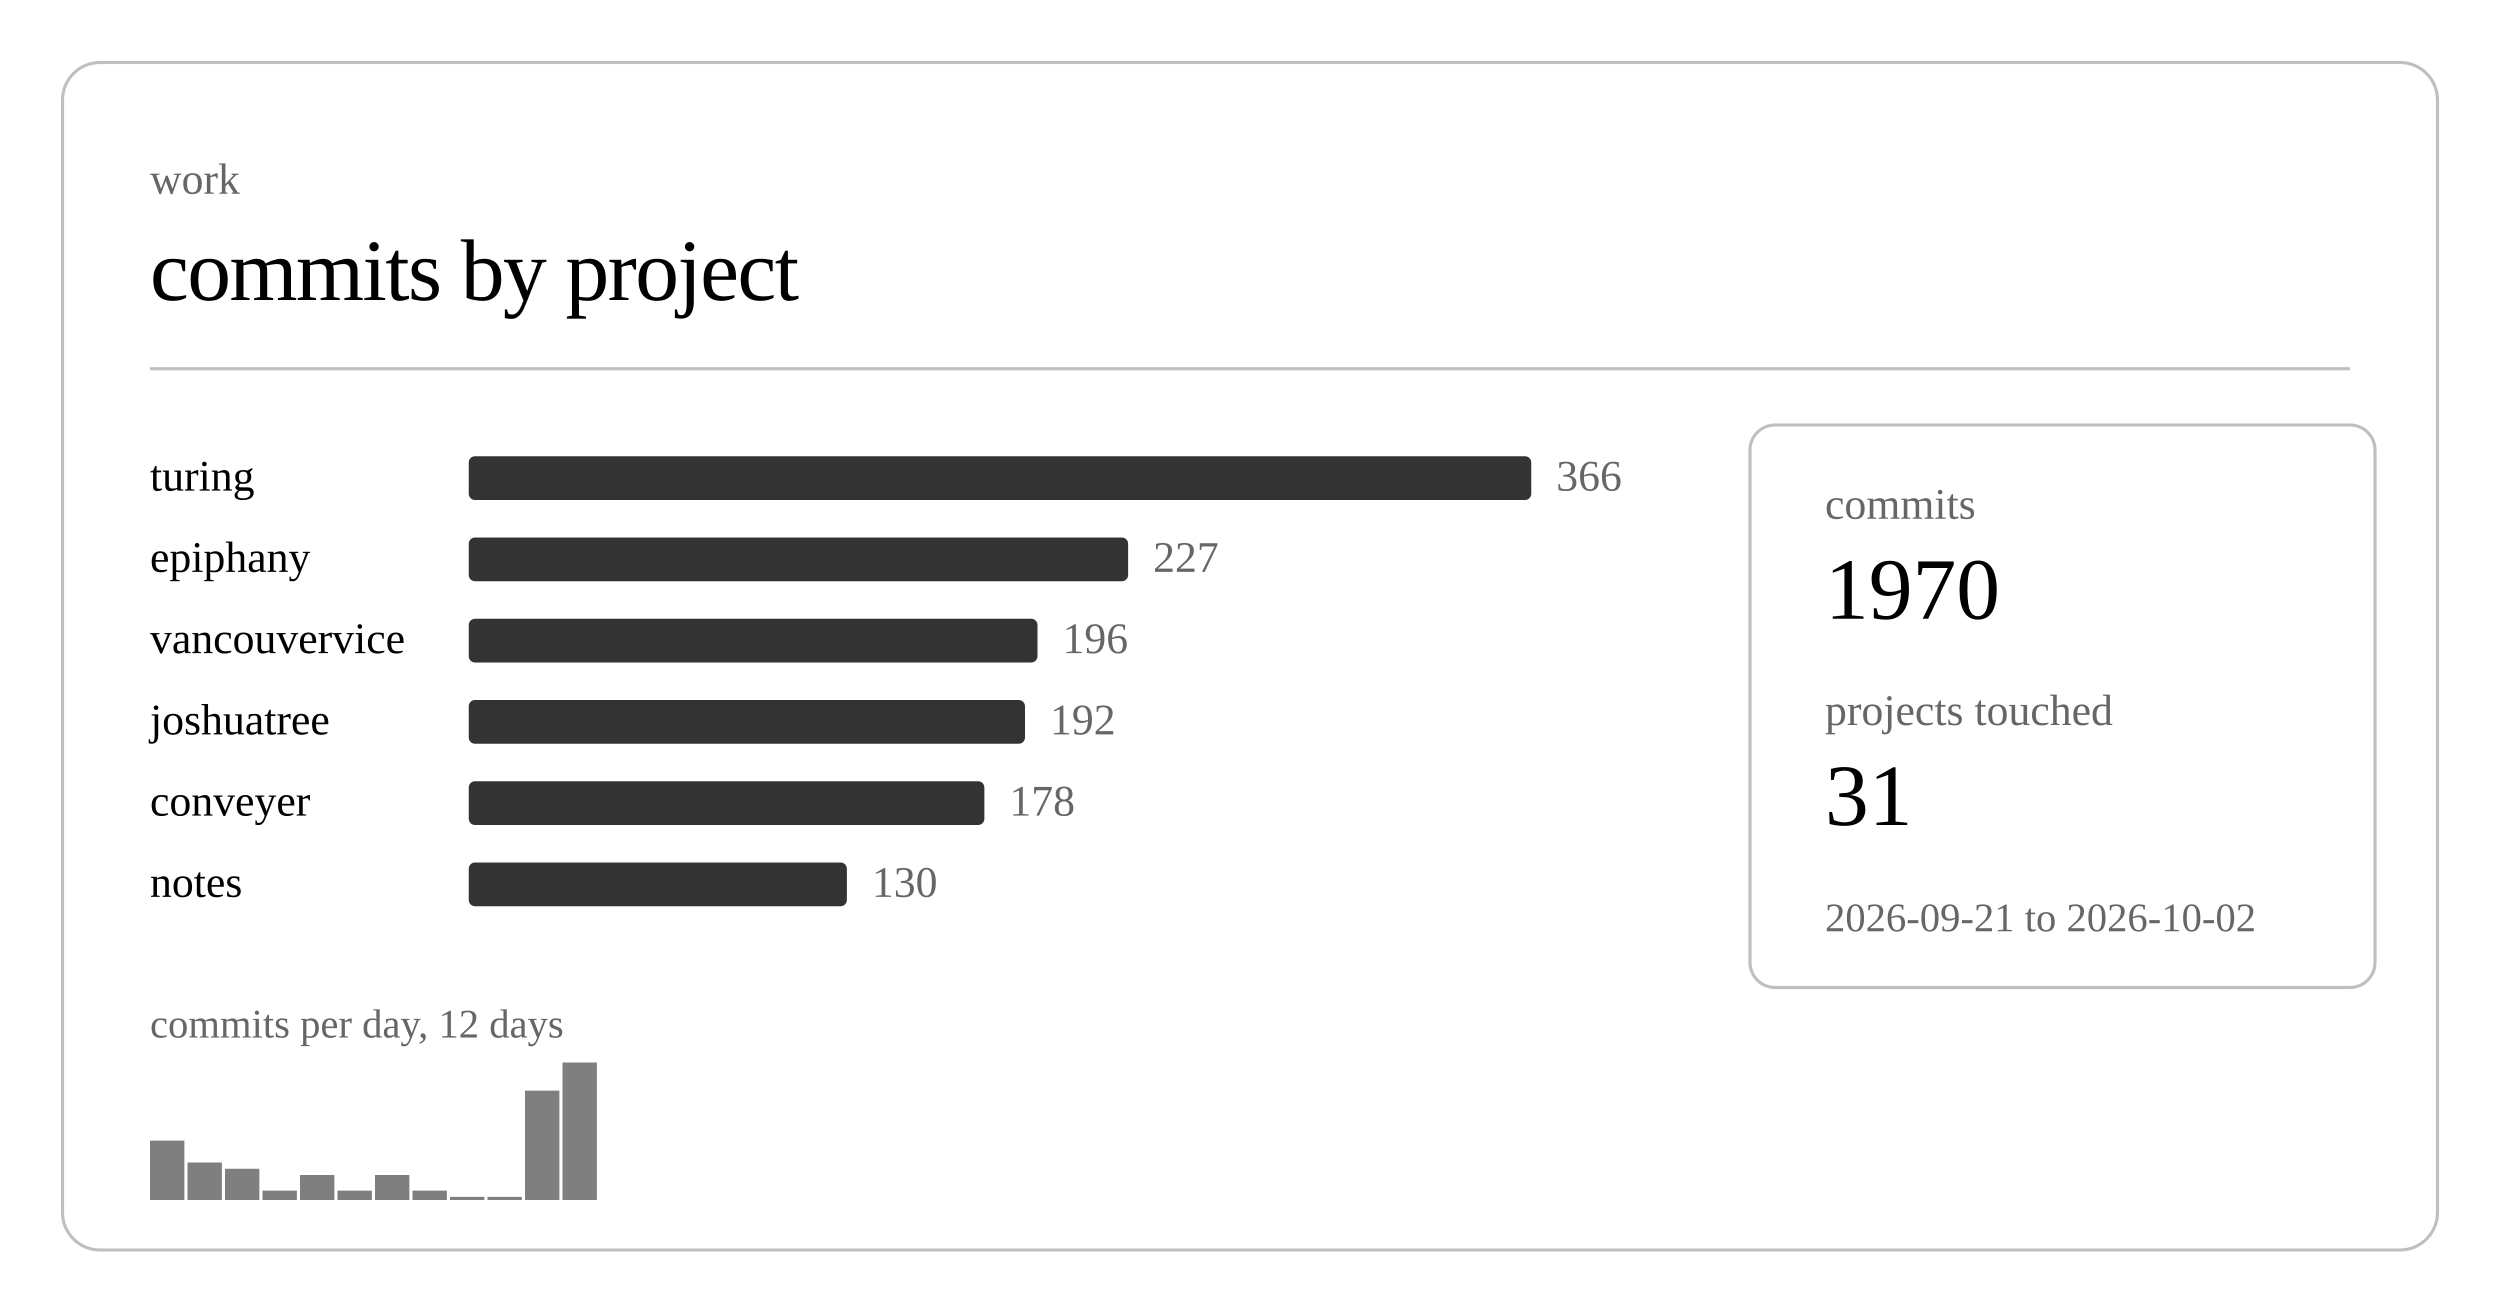
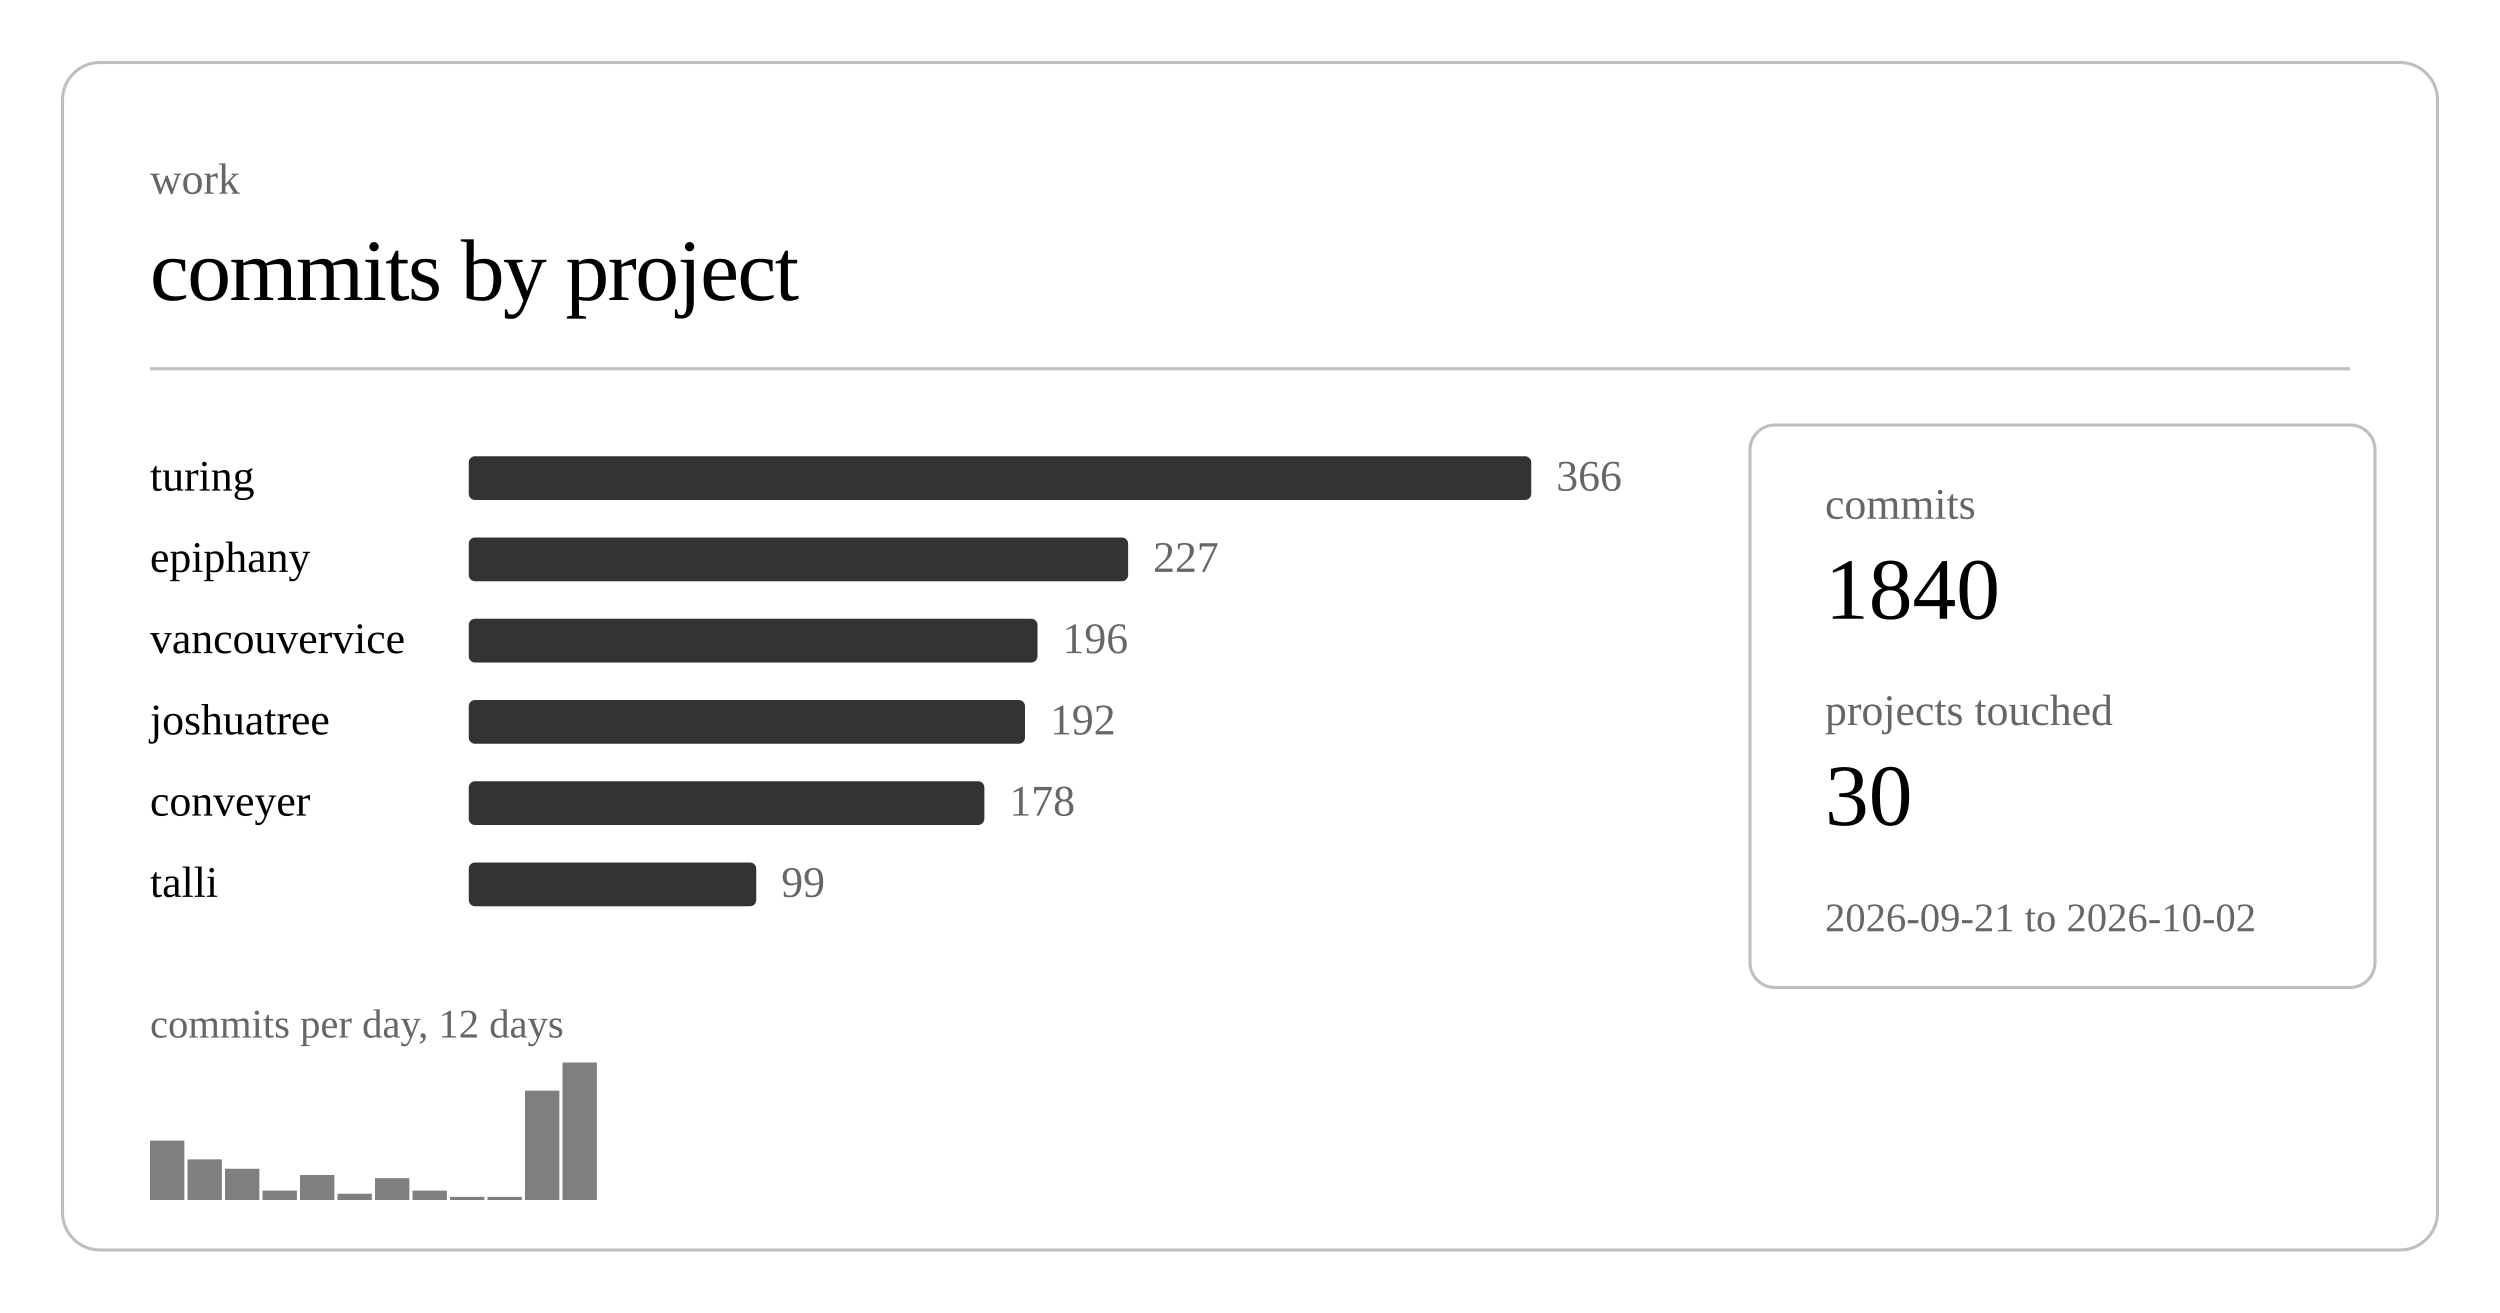
<svg xmlns="http://www.w3.org/2000/svg" class="post-header-svg graph-svg" viewBox="0 0 800 420" width="800" height="420">
  <rect x="20" y="20" width="760" height="380" rx="12" ry="12" fill="none" stroke="currentColor" stroke-width="1" opacity="0.25" />
  <text fill="currentColor" x="48" y="62" font-size="14" opacity="0.6">work</text>
  <text fill="currentColor" x="48" y="96" font-size="28" font-weight="300" letter-spacing="-0.5">commits by project</text>
  <line stroke="currentColor" x1="48" y1="118" x2="752" y2="118" stroke-width="1" opacity="0.25" />
  <a href="https://github.com/nulljosh/turing">
    <text fill="currentColor" x="48" y="157" font-size="14">turing</text>
  </a>
  <rect x="150" y="146" width="340" height="14" rx="2" fill="currentColor" opacity="0.8" />
  <text fill="currentColor" x="498" y="157" font-size="14" opacity="0.6">366</text>
  <a href="https://github.com/nulljosh/epiphany">
    <text fill="currentColor" x="48" y="183" font-size="14">epiphany</text>
  </a>
  <rect x="150" y="172" width="211" height="14" rx="2" fill="currentColor" opacity="0.8" />
  <text fill="currentColor" x="369" y="183" font-size="14" opacity="0.6">227</text>
  <a href="https://github.com/nulljosh/vancouvervice">
    <text fill="currentColor" x="48" y="209" font-size="14">vancouvervice</text>
  </a>
  <rect x="150" y="198" width="182" height="14" rx="2" fill="currentColor" opacity="0.8" />
  <text fill="currentColor" x="340" y="209" font-size="14" opacity="0.6">196</text>
  <a href="https://github.com/nulljosh/joshuatree">
    <text fill="currentColor" x="48" y="235" font-size="14">joshuatree</text>
  </a>
  <rect x="150" y="224" width="178" height="14" rx="2" fill="currentColor" opacity="0.8" />
  <text fill="currentColor" x="336" y="235" font-size="14" opacity="0.6">192</text>
  <a href="https://github.com/nulljosh/conveyer">
    <text fill="currentColor" x="48" y="261" font-size="14">conveyer</text>
  </a>
  <rect x="150" y="250" width="165" height="14" rx="2" fill="currentColor" opacity="0.8" />
  <text fill="currentColor" x="323" y="261" font-size="14" opacity="0.6">178</text>
-   <a href="https://github.com/nulljosh/notes">
-     <text fill="currentColor" x="48" y="287" font-size="14">notes</text>
+   <a href="https://github.com/nulljosh/talli">
+     <text fill="currentColor" x="48" y="287" font-size="14">talli</text>
  </a>
-   <rect x="150" y="276" width="121" height="14" rx="2" fill="currentColor" opacity="0.8" />
-   <text fill="currentColor" x="279" y="287" font-size="14" opacity="0.6">130</text>
+   <rect x="150" y="276" width="92" height="14" rx="2" fill="currentColor" opacity="0.8" />
+   <text fill="currentColor" x="250" y="287" font-size="14" opacity="0.6">99</text>
  <rect x="48.0" y="365" width="11.0" height="19" fill="currentColor" opacity="0.5" />
-   <rect x="60.0" y="372" width="11.0" height="12" fill="currentColor" opacity="0.5" />
+   <rect x="60.0" y="371" width="11.0" height="13" fill="currentColor" opacity="0.5" />
  <rect x="72.0" y="374" width="11.0" height="10" fill="currentColor" opacity="0.5" />
  <rect x="84.0" y="381" width="11.0" height="3" fill="currentColor" opacity="0.5" />
  <rect x="96.0" y="376" width="11.0" height="8" fill="currentColor" opacity="0.5" />
-   <rect x="108.0" y="381" width="11.0" height="3" fill="currentColor" opacity="0.5" />
-   <rect x="120.0" y="376" width="11.0" height="8" fill="currentColor" opacity="0.5" />
+   <rect x="108.0" y="382" width="11.0" height="2" fill="currentColor" opacity="0.5" />
+   <rect x="120.0" y="377" width="11.0" height="7" fill="currentColor" opacity="0.5" />
  <rect x="132.0" y="381" width="11.0" height="3" fill="currentColor" opacity="0.5" />
  <rect x="144.0" y="383" width="11.0" height="1" fill="currentColor" opacity="0.5" />
  <rect x="156.0" y="383" width="11.0" height="1" fill="currentColor" opacity="0.5" />
  <rect x="168.0" y="349" width="11.0" height="35" fill="currentColor" opacity="0.5" />
  <rect x="180.0" y="340" width="11.0" height="44" fill="currentColor" opacity="0.5" />
  <text fill="currentColor" x="48" y="332" font-size="13" opacity="0.6">commits per day, 12 days</text>
  <rect x="560" y="136" width="200" height="180" rx="8" ry="8" fill="none" stroke="currentColor" stroke-width="1" opacity="0.25" />
  <text fill="currentColor" x="584" y="166" font-size="14" opacity="0.6">commits</text>
-   <text fill="currentColor" x="584" y="198" font-size="28" font-weight="500">1970</text>
+   <text fill="currentColor" x="584" y="198" font-size="28" font-weight="500">1840</text>
  <text fill="currentColor" x="584" y="232" font-size="14" opacity="0.6">projects touched</text>
-   <text fill="currentColor" x="584" y="264" font-size="28" font-weight="500">31</text>
+   <text fill="currentColor" x="584" y="264" font-size="28" font-weight="500">30</text>
  <text fill="currentColor" x="584" y="298" font-size="13" opacity="0.6">2026-09-21 to 2026-10-02</text>
</svg>
